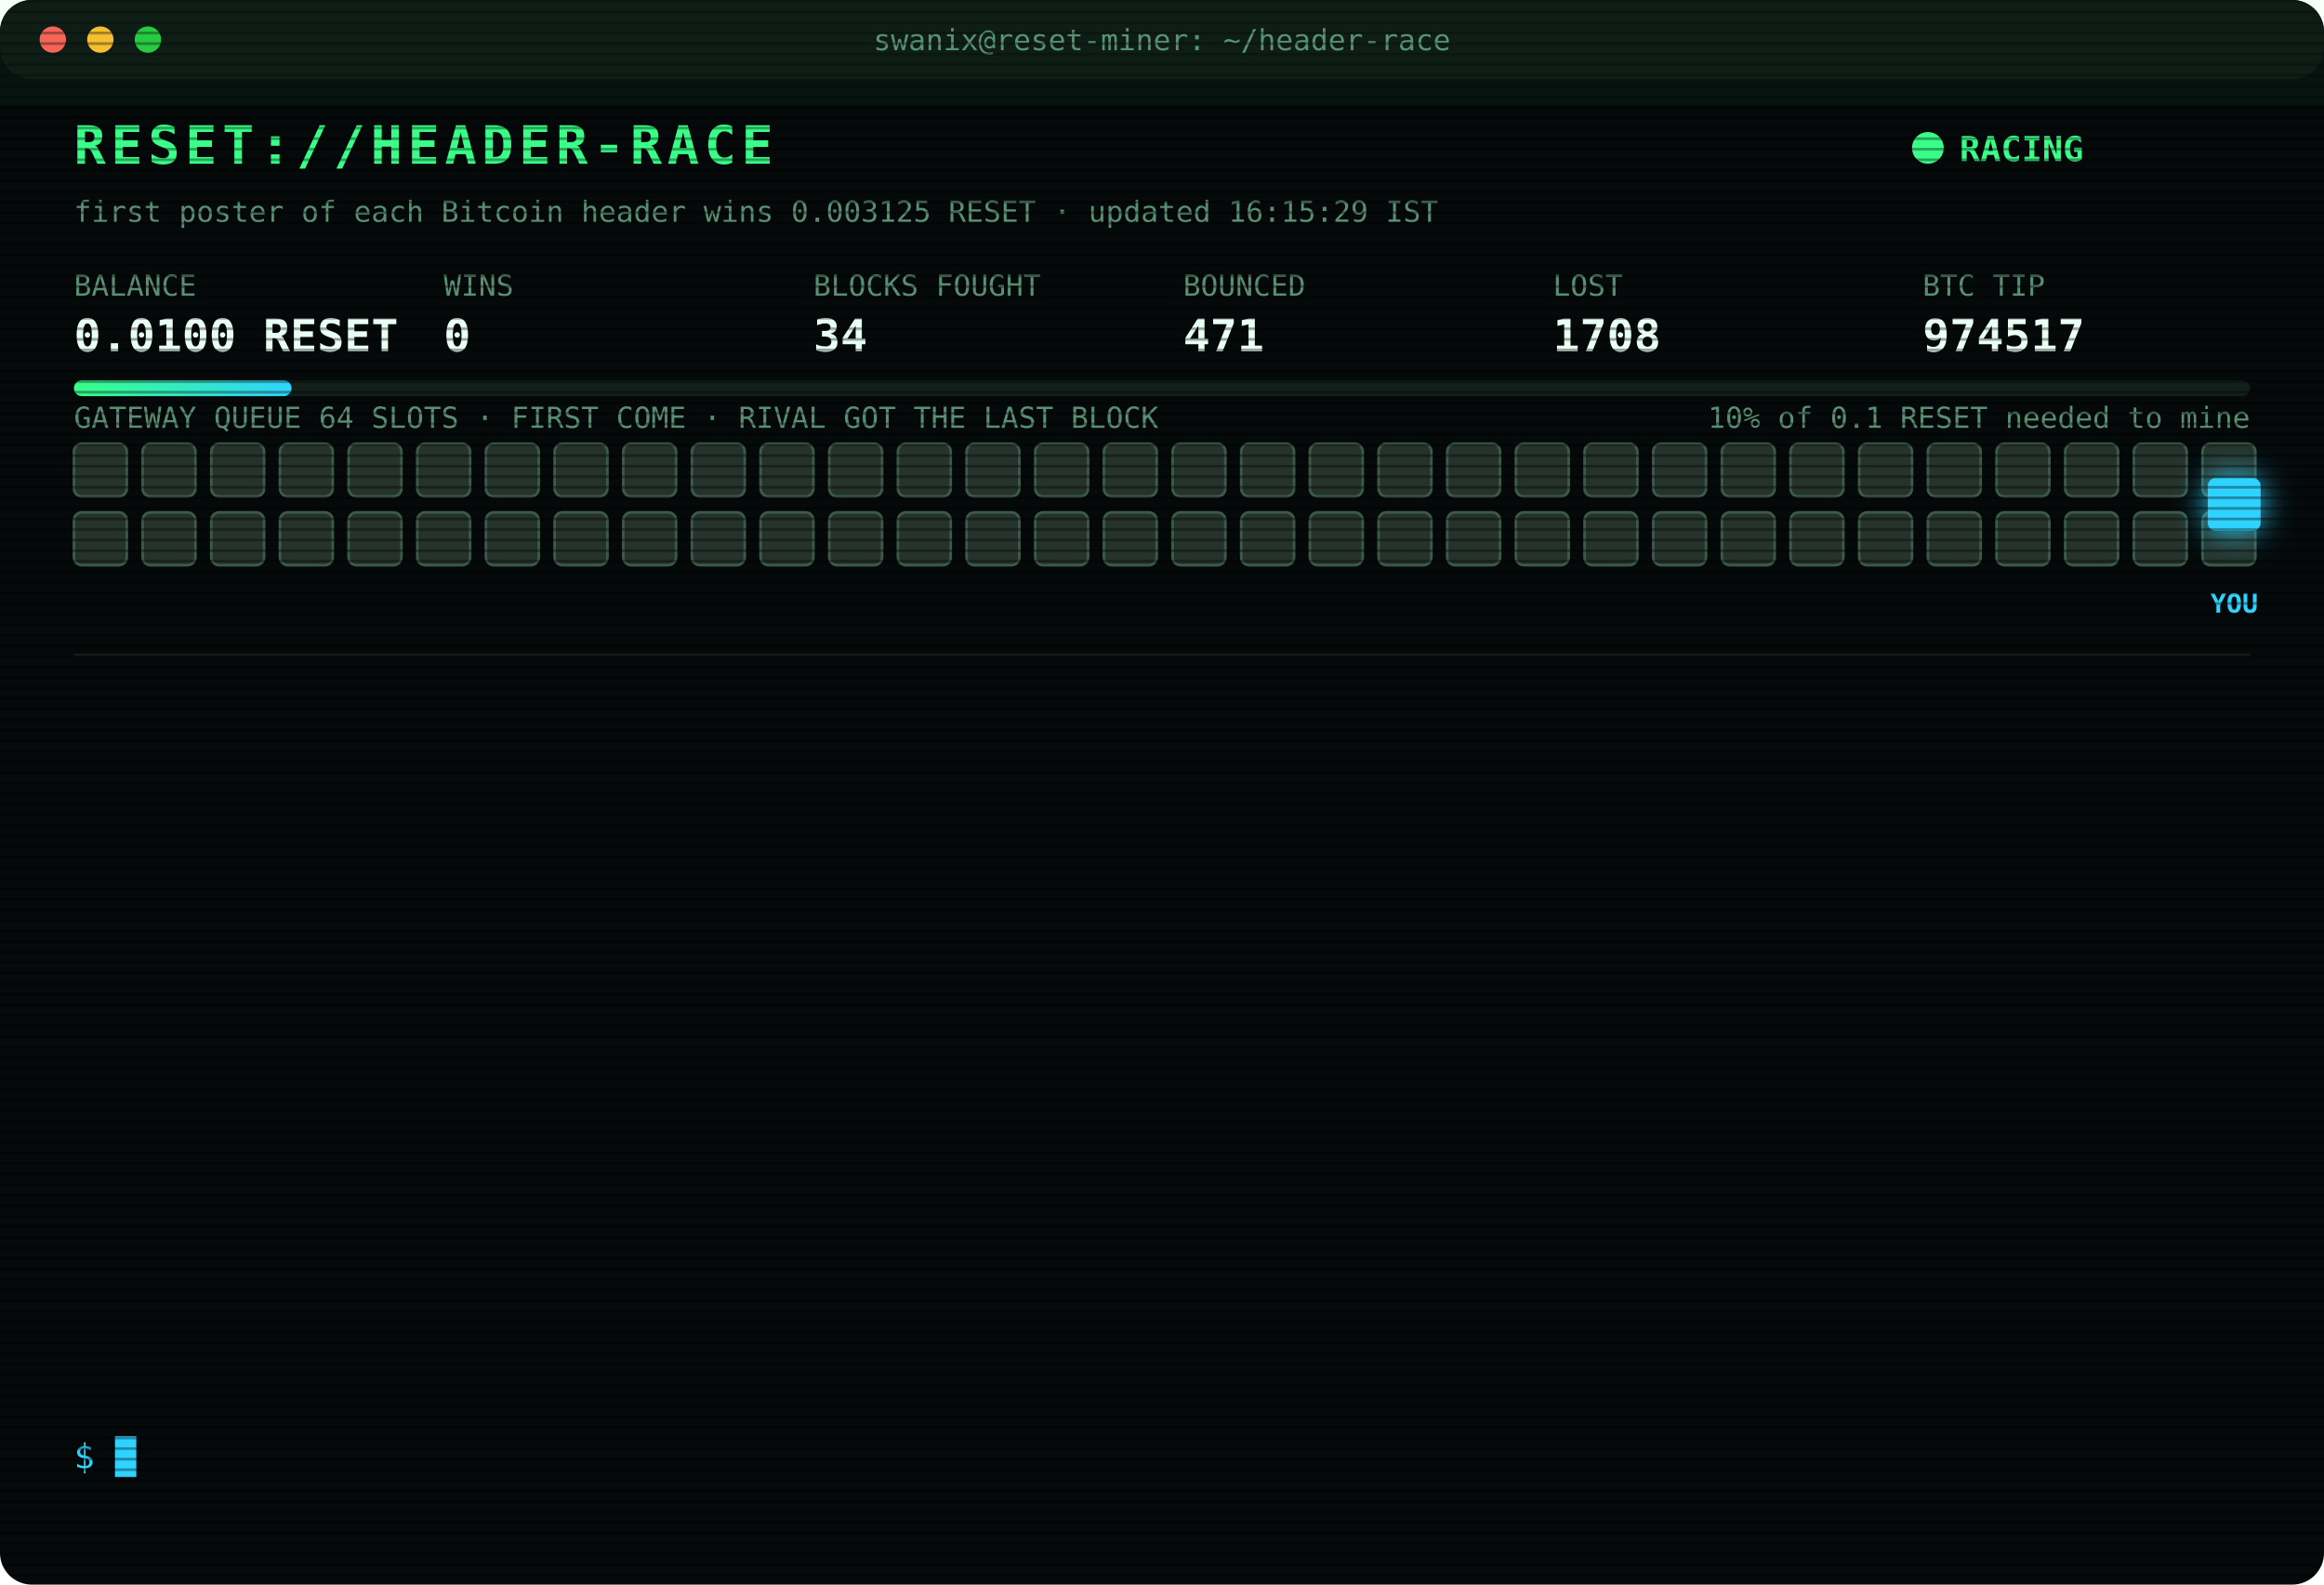
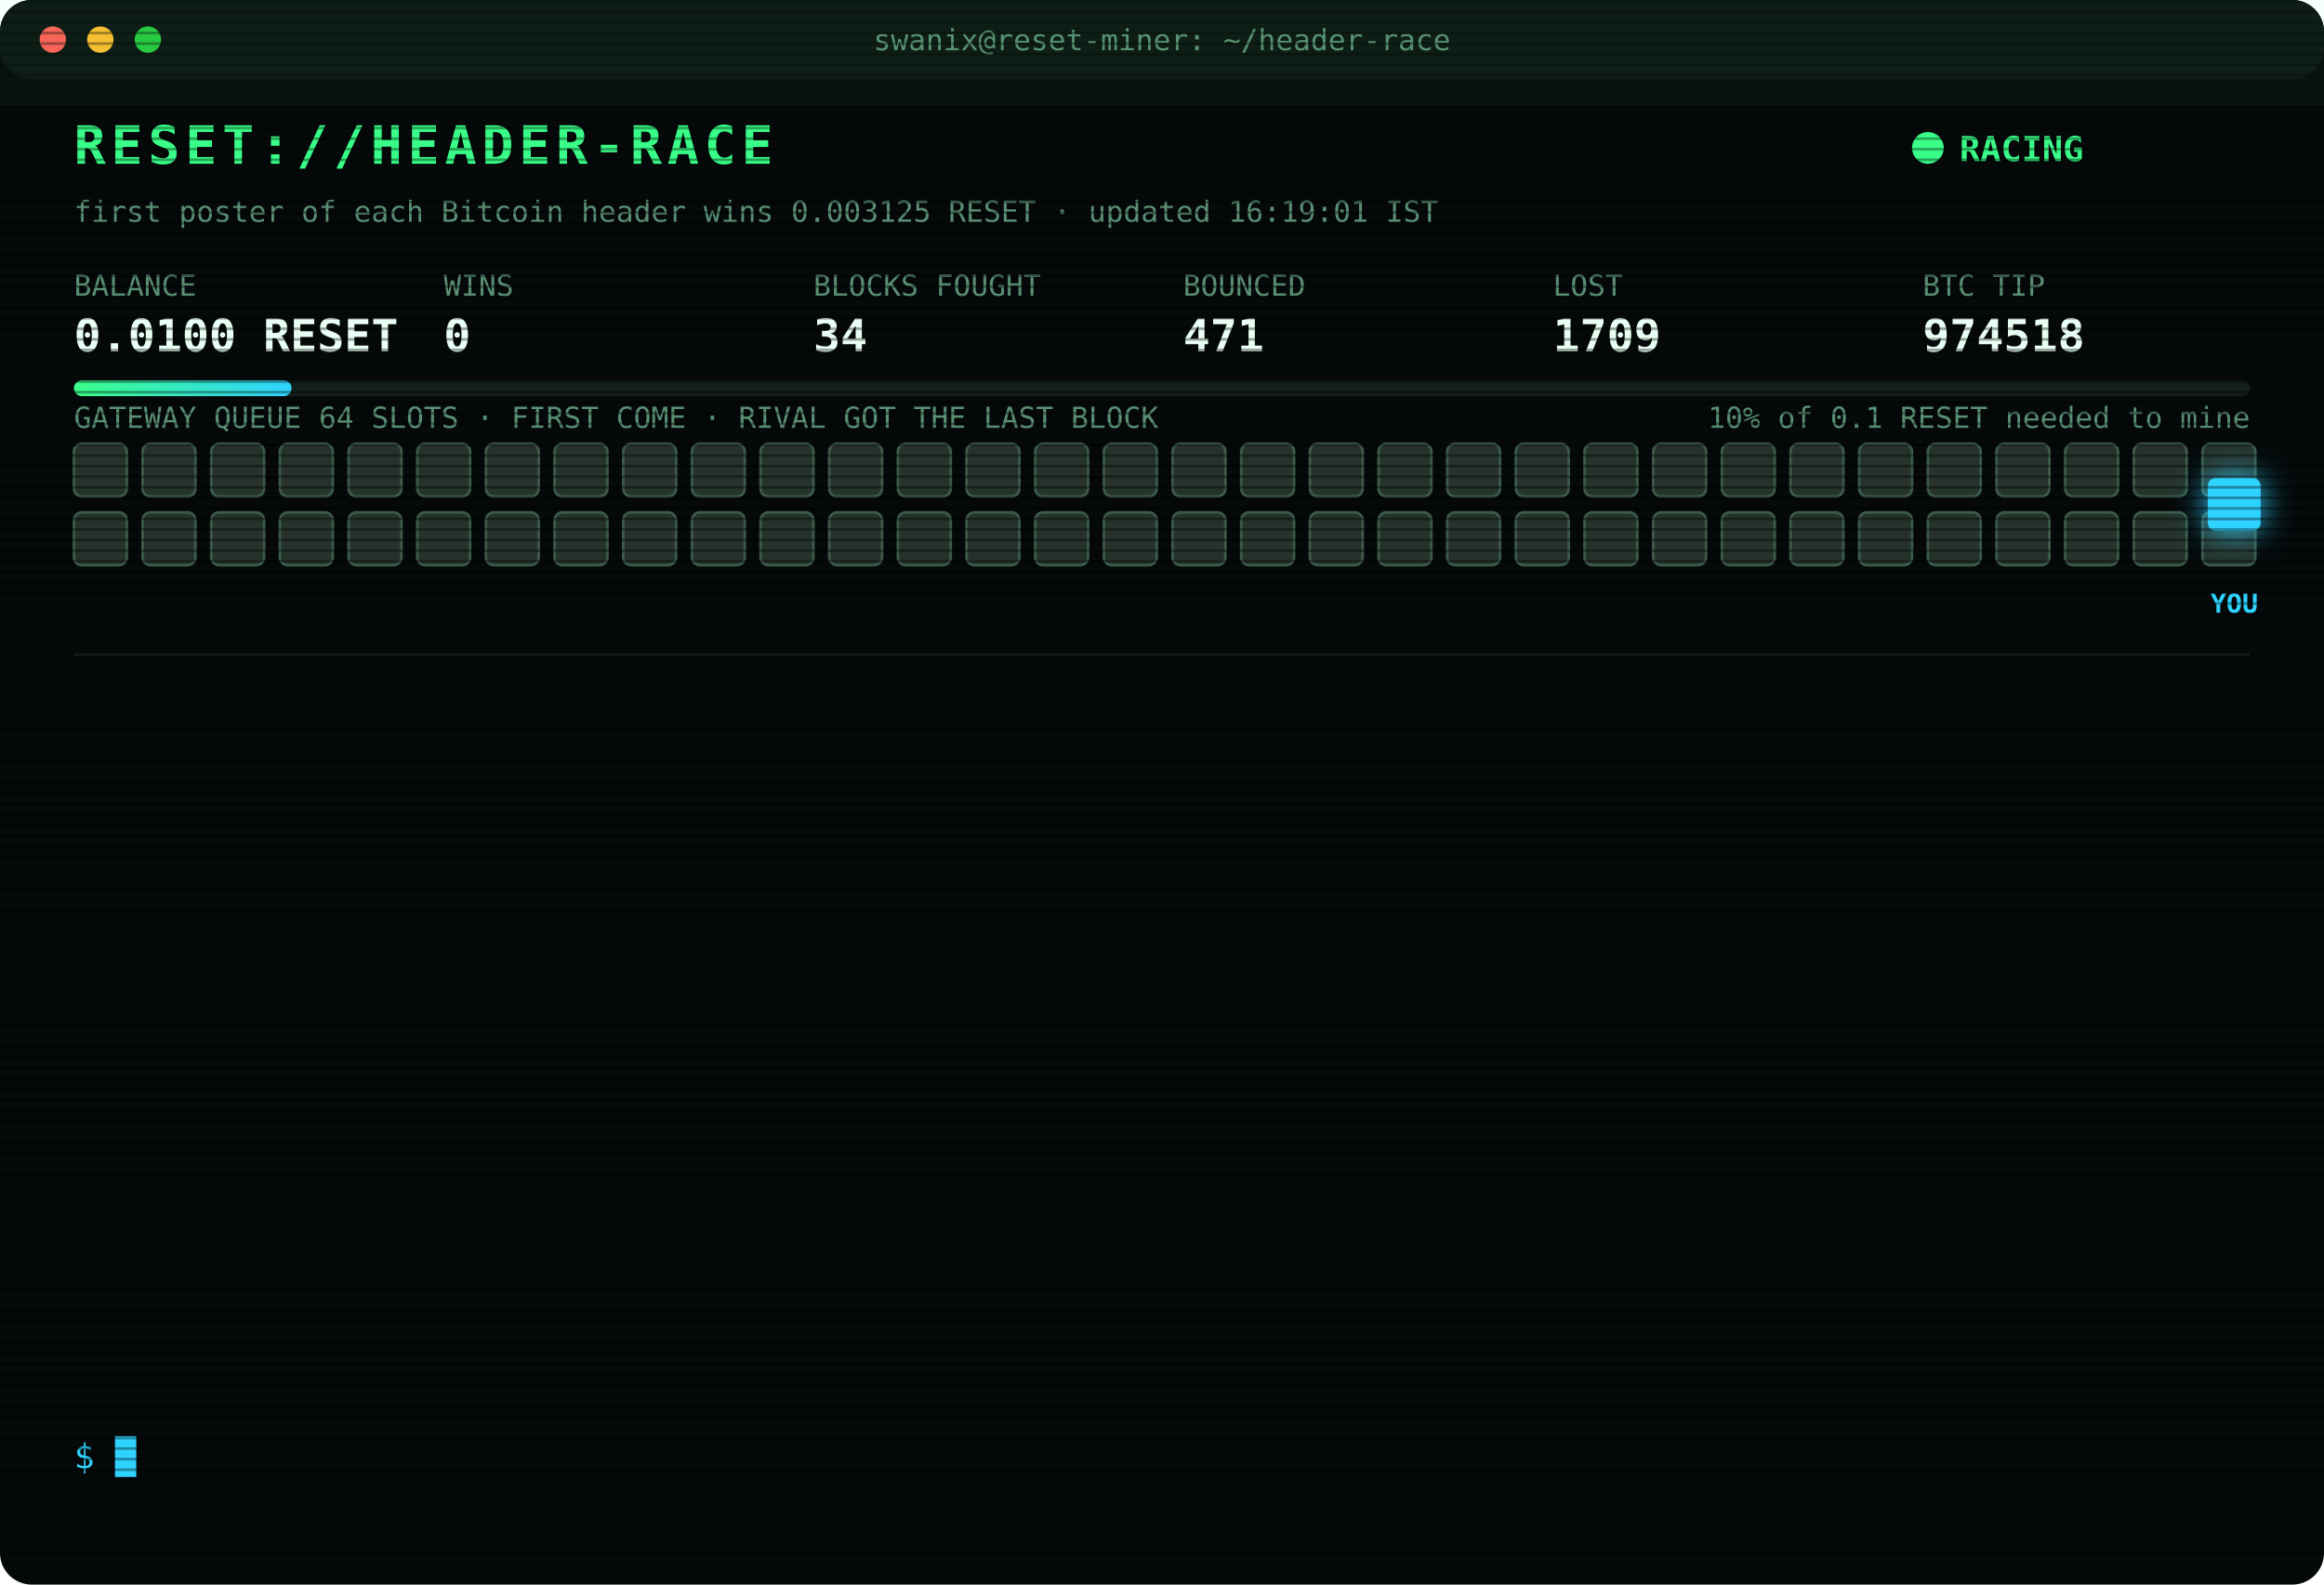
<svg xmlns="http://www.w3.org/2000/svg" width="880" height="600" viewBox="0 0 880 600" font-family="ui-monospace,SFMono-Regular,Menlo,Consolas,monospace">
  <style>
text{font-size:13px;fill:#7CFFB2}
.title{font-size:20px;font-weight:700;fill:#39FF88;letter-spacing:2px;animation:glitch 3s infinite steps(1)}
.sub{fill:#2fd3ff}.k{fill:#5a8f73;font-size:11px}.v{font-size:17px;font-weight:700;fill:#eafff3}
.ts{fill:#3f6b56}.boot{fill:#2fd3ff}.dim{fill:#5a8f73}.bad{fill:#ff4d6d}.warn{fill:#ffd23f}.mag{fill:#ff5cf0}.win{fill:#39FF88;font-weight:700}
.tag{font-size:10px;fill:#2fd3ff;font-weight:700}
.rival{fill:#26332c;stroke:#3c5a49;animation:jam 1.2s infinite alternate}
.idle{fill:#141c18;stroke:#22302a;animation:breathe 4s infinite}
.me{fill:#2fd3ff;filter:drop-shadow(0 0 6px #2fd3ff)}
.hover{animation:nudge 1.1s infinite ease-in-out}.bounce{animation:kick 1.4s infinite}
.ln{opacity:0;animation:in .4s forwards}
.cur{animation:blink 1s infinite steps(1)}
.scan{animation:scan 6s infinite linear}
.led{animation:blink 1.4s infinite}
@keyframes in{from{opacity:0;transform:translateX(-6px)}to{opacity:1;transform:none}}
@keyframes blink{50%{opacity:0}}
@keyframes jam{to{fill:#33463b}}
@keyframes breathe{50%{opacity:.4}}
@keyframes nudge{50%{transform:translateX(-10px)}}
@keyframes kick{0%,100%{transform:none}30%{transform:translateX(-14px)}55%{transform:translateX(10px) translateY(-6px)}}
@keyframes glitch{0%,92%{transform:none}93%{transform:translateX(2px);fill:#ff4d6d}95%{transform:translateX(-2px);fill:#2fd3ff}97%{transform:none}}
@keyframes scan{from{transform:translateY(-40px)}to{transform:translateY(600px)}}
</style>
  <defs>
    <pattern id="sl" width="4" height="4" patternUnits="userSpaceOnUse">
      <rect width="4" height="1" fill="#000" opacity=".35" />
    </pattern>
    <linearGradient id="bar">
      <stop offset="0" stop-color="#39FF88" />
      <stop offset="1" stop-color="#2fd3ff" />
    </linearGradient>
  </defs>
  <rect width="880" height="600" rx="12" fill="#05090a" />
  <rect width="880" height="30" rx="12" fill="#0d1512" />
  <circle cx="20" cy="15" r="5" fill="#ff5f57" />
  <circle cx="38" cy="15" r="5" fill="#febc2e" />
  <circle cx="56" cy="15" r="5" fill="#28c840" />
  <text x="440" y="19" text-anchor="middle" class="k">swanix@reset-miner: ~/header-race</text>
  <text x="28" y="62" class="title">RESET://HEADER-RACE</text>
  <circle class="led" cx="730" cy="56" r="6" fill="#39FF88" />
  <text x="742" y="61" class="win">RACING</text>
-   <text x="28" y="84" class="k">first poster of each Bitcoin header wins 0.003125 RESET · updated 16:15:29 IST</text>
+   <text x="28" y="84" class="k">first poster of each Bitcoin header wins 0.003125 RESET · updated 16:19:01 IST</text>
  <text x="28" y="112" class="k">BALANCE</text>
  <text x="28" y="133" class="v">0.0100 RESET</text>
  <text x="168" y="112" class="k">WINS</text>
  <text x="168" y="133" class="v">0</text>
  <text x="308" y="112" class="k">BLOCKS FOUGHT</text>
  <text x="308" y="133" class="v">34</text>
  <text x="448" y="112" class="k">BOUNCED</text>
  <text x="448" y="133" class="v">471</text>
  <text x="588" y="112" class="k">LOST</text>
-   <text x="588" y="133" class="v">1708</text>
+   <text x="588" y="133" class="v">1709</text>
  <text x="728" y="112" class="k">BTC TIP</text>
-   <text x="728" y="133" class="v">974517</text>
+   <text x="728" y="133" class="v">974518</text>
  <rect x="28" y="144" width="824" height="6" rx="3" fill="#13201a" />
  <rect x="28" y="144" width="82.4" height="6" rx="3" fill="url(#bar)" />
  <text x="852" y="162" text-anchor="end" class="k">10% of 0.1 RESET needed to mine</text>
  <text x="28" y="162" class="k">GATEWAY QUEUE 64 SLOTS · FIRST COME · RIVAL GOT THE LAST BLOCK</text>
  <rect class="rival" x="28" y="168" width="20" height="20" rx="3" style="animation-delay:0.00s" />
  <rect class="rival" x="54" y="168" width="20" height="20" rx="3" style="animation-delay:0.05s" />
  <rect class="rival" x="80" y="168" width="20" height="20" rx="3" style="animation-delay:0.10s" />
  <rect class="rival" x="106" y="168" width="20" height="20" rx="3" style="animation-delay:0.15s" />
  <rect class="rival" x="132" y="168" width="20" height="20" rx="3" style="animation-delay:0.20s" />
  <rect class="rival" x="158" y="168" width="20" height="20" rx="3" style="animation-delay:0.25s" />
  <rect class="rival" x="184" y="168" width="20" height="20" rx="3" style="animation-delay:0.30s" />
  <rect class="rival" x="210" y="168" width="20" height="20" rx="3" style="animation-delay:0.35s" />
  <rect class="rival" x="236" y="168" width="20" height="20" rx="3" style="animation-delay:0.40s" />
  <rect class="rival" x="262" y="168" width="20" height="20" rx="3" style="animation-delay:0.45s" />
  <rect class="rival" x="288" y="168" width="20" height="20" rx="3" style="animation-delay:0.50s" />
  <rect class="rival" x="314" y="168" width="20" height="20" rx="3" style="animation-delay:0.55s" />
  <rect class="rival" x="340" y="168" width="20" height="20" rx="3" style="animation-delay:0.60s" />
  <rect class="rival" x="366" y="168" width="20" height="20" rx="3" style="animation-delay:0.65s" />
  <rect class="rival" x="392" y="168" width="20" height="20" rx="3" style="animation-delay:0.70s" />
  <rect class="rival" x="418" y="168" width="20" height="20" rx="3" style="animation-delay:0.75s" />
  <rect class="rival" x="444" y="168" width="20" height="20" rx="3" style="animation-delay:0.80s" />
  <rect class="rival" x="470" y="168" width="20" height="20" rx="3" style="animation-delay:0.85s" />
  <rect class="rival" x="496" y="168" width="20" height="20" rx="3" style="animation-delay:0.90s" />
  <rect class="rival" x="522" y="168" width="20" height="20" rx="3" style="animation-delay:0.95s" />
  <rect class="rival" x="548" y="168" width="20" height="20" rx="3" style="animation-delay:1.00s" />
  <rect class="rival" x="574" y="168" width="20" height="20" rx="3" style="animation-delay:1.05s" />
  <rect class="rival" x="600" y="168" width="20" height="20" rx="3" style="animation-delay:1.10s" />
  <rect class="rival" x="626" y="168" width="20" height="20" rx="3" style="animation-delay:1.15s" />
  <rect class="rival" x="652" y="168" width="20" height="20" rx="3" style="animation-delay:1.20s" />
  <rect class="rival" x="678" y="168" width="20" height="20" rx="3" style="animation-delay:1.25s" />
  <rect class="rival" x="704" y="168" width="20" height="20" rx="3" style="animation-delay:1.30s" />
  <rect class="rival" x="730" y="168" width="20" height="20" rx="3" style="animation-delay:1.35s" />
  <rect class="rival" x="756" y="168" width="20" height="20" rx="3" style="animation-delay:1.40s" />
  <rect class="rival" x="782" y="168" width="20" height="20" rx="3" style="animation-delay:1.45s" />
  <rect class="rival" x="808" y="168" width="20" height="20" rx="3" style="animation-delay:1.50s" />
  <rect class="rival" x="834" y="168" width="20" height="20" rx="3" style="animation-delay:1.55s" />
  <rect class="rival" x="28" y="194" width="20" height="20" rx="3" style="animation-delay:1.60s" />
  <rect class="rival" x="54" y="194" width="20" height="20" rx="3" style="animation-delay:1.65s" />
  <rect class="rival" x="80" y="194" width="20" height="20" rx="3" style="animation-delay:1.70s" />
  <rect class="rival" x="106" y="194" width="20" height="20" rx="3" style="animation-delay:1.75s" />
  <rect class="rival" x="132" y="194" width="20" height="20" rx="3" style="animation-delay:1.80s" />
  <rect class="rival" x="158" y="194" width="20" height="20" rx="3" style="animation-delay:1.85s" />
  <rect class="rival" x="184" y="194" width="20" height="20" rx="3" style="animation-delay:1.90s" />
  <rect class="rival" x="210" y="194" width="20" height="20" rx="3" style="animation-delay:1.95s" />
  <rect class="rival" x="236" y="194" width="20" height="20" rx="3" style="animation-delay:2.00s" />
  <rect class="rival" x="262" y="194" width="20" height="20" rx="3" style="animation-delay:2.05s" />
  <rect class="rival" x="288" y="194" width="20" height="20" rx="3" style="animation-delay:2.10s" />
  <rect class="rival" x="314" y="194" width="20" height="20" rx="3" style="animation-delay:2.15s" />
  <rect class="rival" x="340" y="194" width="20" height="20" rx="3" style="animation-delay:2.20s" />
  <rect class="rival" x="366" y="194" width="20" height="20" rx="3" style="animation-delay:2.25s" />
  <rect class="rival" x="392" y="194" width="20" height="20" rx="3" style="animation-delay:2.30s" />
  <rect class="rival" x="418" y="194" width="20" height="20" rx="3" style="animation-delay:2.35s" />
  <rect class="rival" x="444" y="194" width="20" height="20" rx="3" style="animation-delay:2.40s" />
  <rect class="rival" x="470" y="194" width="20" height="20" rx="3" style="animation-delay:2.45s" />
  <rect class="rival" x="496" y="194" width="20" height="20" rx="3" style="animation-delay:2.50s" />
  <rect class="rival" x="522" y="194" width="20" height="20" rx="3" style="animation-delay:2.55s" />
  <rect class="rival" x="548" y="194" width="20" height="20" rx="3" style="animation-delay:2.60s" />
  <rect class="rival" x="574" y="194" width="20" height="20" rx="3" style="animation-delay:2.65s" />
  <rect class="rival" x="600" y="194" width="20" height="20" rx="3" style="animation-delay:2.70s" />
  <rect class="rival" x="626" y="194" width="20" height="20" rx="3" style="animation-delay:2.75s" />
  <rect class="rival" x="652" y="194" width="20" height="20" rx="3" style="animation-delay:2.80s" />
  <rect class="rival" x="678" y="194" width="20" height="20" rx="3" style="animation-delay:2.85s" />
  <rect class="rival" x="704" y="194" width="20" height="20" rx="3" style="animation-delay:2.90s" />
  <rect class="rival" x="730" y="194" width="20" height="20" rx="3" style="animation-delay:2.95s" />
  <rect class="rival" x="756" y="194" width="20" height="20" rx="3" style="animation-delay:3.00s" />
  <rect class="rival" x="782" y="194" width="20" height="20" rx="3" style="animation-delay:3.05s" />
  <rect class="rival" x="808" y="194" width="20" height="20" rx="3" style="animation-delay:3.10s" />
  <rect class="rival" x="834" y="194" width="20" height="20" rx="3" style="animation-delay:3.15s" />
  <g class="hover">
    <rect class="me" x="836" y="181" width="20" height="20" rx="3" />
    <text class="tag" x="846" y="232" text-anchor="middle">YOU</text>
  </g>
  <line x1="28" x2="852" y1="248" y2="248" stroke="#13201a" />
  <g class="ln" style="animation-delay:0.40s">
-     <text x="28" y="270" class="ts">13:24:33</text>
-     <text x="104" y="270" class="bad">[LOST] #974503 taken by a rival miner</text>
+     <text x="28" y="270" class="ts">13:30:17</text>
+     <text x="104" y="270" class="bad">[LOST] #974504 taken by a rival miner</text>
  </g>
  <g class="ln" style="animation-delay:0.65s">
-     <text x="28" y="292" class="ts">13:30:17</text>
-     <text x="104" y="292" class="bad">[LOST] #974504 taken by a rival miner</text>
+     <text x="28" y="292" class="ts">13:42:26</text>
+     <text x="104" y="292" class="bad">[LOST] #974506 taken by a rival miner</text>
  </g>
  <g class="ln" style="animation-delay:0.90s">
-     <text x="28" y="314" class="ts">13:42:26</text>
-     <text x="104" y="314" class="bad">[LOST] #974506 taken by a rival miner</text>
+     <text x="28" y="314" class="ts">13:44:01</text>
+     <text x="104" y="314" class="bad">[LOST] #974507 taken by a rival miner</text>
  </g>
  <g class="ln" style="animation-delay:1.15s">
-     <text x="28" y="336" class="ts">13:44:01</text>
-     <text x="104" y="336" class="bad">[LOST] #974507 taken by a rival miner</text>
+     <text x="28" y="336" class="ts">14:00:00</text>
+     <text x="104" y="336" class="bad">[LOST] #974508 taken by a rival miner</text>
  </g>
  <g class="ln" style="animation-delay:1.40s">
-     <text x="28" y="358" class="ts">14:00:00</text>
-     <text x="104" y="358" class="bad">[LOST] #974508 taken by a rival miner</text>
+     <text x="28" y="358" class="ts">14:24:25</text>
+     <text x="104" y="358" class="bad">[LOST] #974509 taken by a rival miner</text>
  </g>
  <g class="ln" style="animation-delay:1.65s">
-     <text x="28" y="380" class="ts">14:24:25</text>
-     <text x="104" y="380" class="bad">[LOST] #974509 taken by a rival miner</text>
+     <text x="28" y="380" class="ts">14:35:17</text>
+     <text x="104" y="380" class="bad">[LOST] #974510 taken by a rival miner</text>
  </g>
  <g class="ln" style="animation-delay:1.90s">
-     <text x="28" y="402" class="ts">14:35:17</text>
-     <text x="104" y="402" class="bad">[LOST] #974510 taken by a rival miner</text>
+     <text x="28" y="402" class="ts">14:36:27</text>
+     <text x="104" y="402" class="bad">[LOST] #974511 taken by a rival miner</text>
  </g>
  <g class="ln" style="animation-delay:2.15s">
-     <text x="28" y="424" class="ts">14:36:27</text>
-     <text x="104" y="424" class="bad">[LOST] #974511 taken by a rival miner</text>
+     <text x="28" y="424" class="ts">14:53:59</text>
+     <text x="104" y="424" class="bad">[LOST] #974512 taken by a rival miner</text>
  </g>
  <g class="ln" style="animation-delay:2.40s">
-     <text x="28" y="446" class="ts">14:53:59</text>
-     <text x="104" y="446" class="bad">[LOST] #974512 taken by a rival miner</text>
+     <text x="28" y="446" class="ts">15:05:08</text>
+     <text x="104" y="446" class="bad">[LOST] #974513 taken by a rival miner</text>
  </g>
  <g class="ln" style="animation-delay:2.65s">
-     <text x="28" y="468" class="ts">15:05:08</text>
-     <text x="104" y="468" class="bad">[LOST] #974513 taken by a rival miner</text>
+     <text x="28" y="468" class="ts">15:15:59</text>
+     <text x="104" y="468" class="bad">[LOST] #974514 taken by a rival miner</text>
  </g>
  <g class="ln" style="animation-delay:2.90s">
-     <text x="28" y="490" class="ts">15:15:59</text>
-     <text x="104" y="490" class="bad">[LOST] #974514 taken by a rival miner</text>
+     <text x="28" y="490" class="ts">15:20:50</text>
+     <text x="104" y="490" class="bad">[LOST] #974515 taken by a rival miner</text>
  </g>
  <g class="ln" style="animation-delay:3.15s">
-     <text x="28" y="512" class="ts">15:20:50</text>
-     <text x="104" y="512" class="bad">[LOST] #974515 taken by a rival miner</text>
+     <text x="28" y="512" class="ts">16:04:08</text>
+     <text x="104" y="512" class="bad">[LOST] #974517 taken by a rival miner</text>
  </g>
  <g class="ln" style="animation-delay:3.40s">
-     <text x="28" y="534" class="ts">16:04:08</text>
-     <text x="104" y="534" class="bad">[LOST] #974517 taken by a rival miner</text>
+     <text x="28" y="534" class="ts">16:19:01</text>
+     <text x="104" y="534" class="bad">[LOST] #974518 taken by a rival miner</text>
  </g>
  <text x="28" y="556" class="sub">$ <tspan class="cur">█</tspan>
  </text>
  <rect width="880" height="600" rx="12" fill="url(#sl)" pointer-events="none" />
  <rect class="scan" width="880" height="40" fill="#39FF88" opacity=".04" />
</svg>
